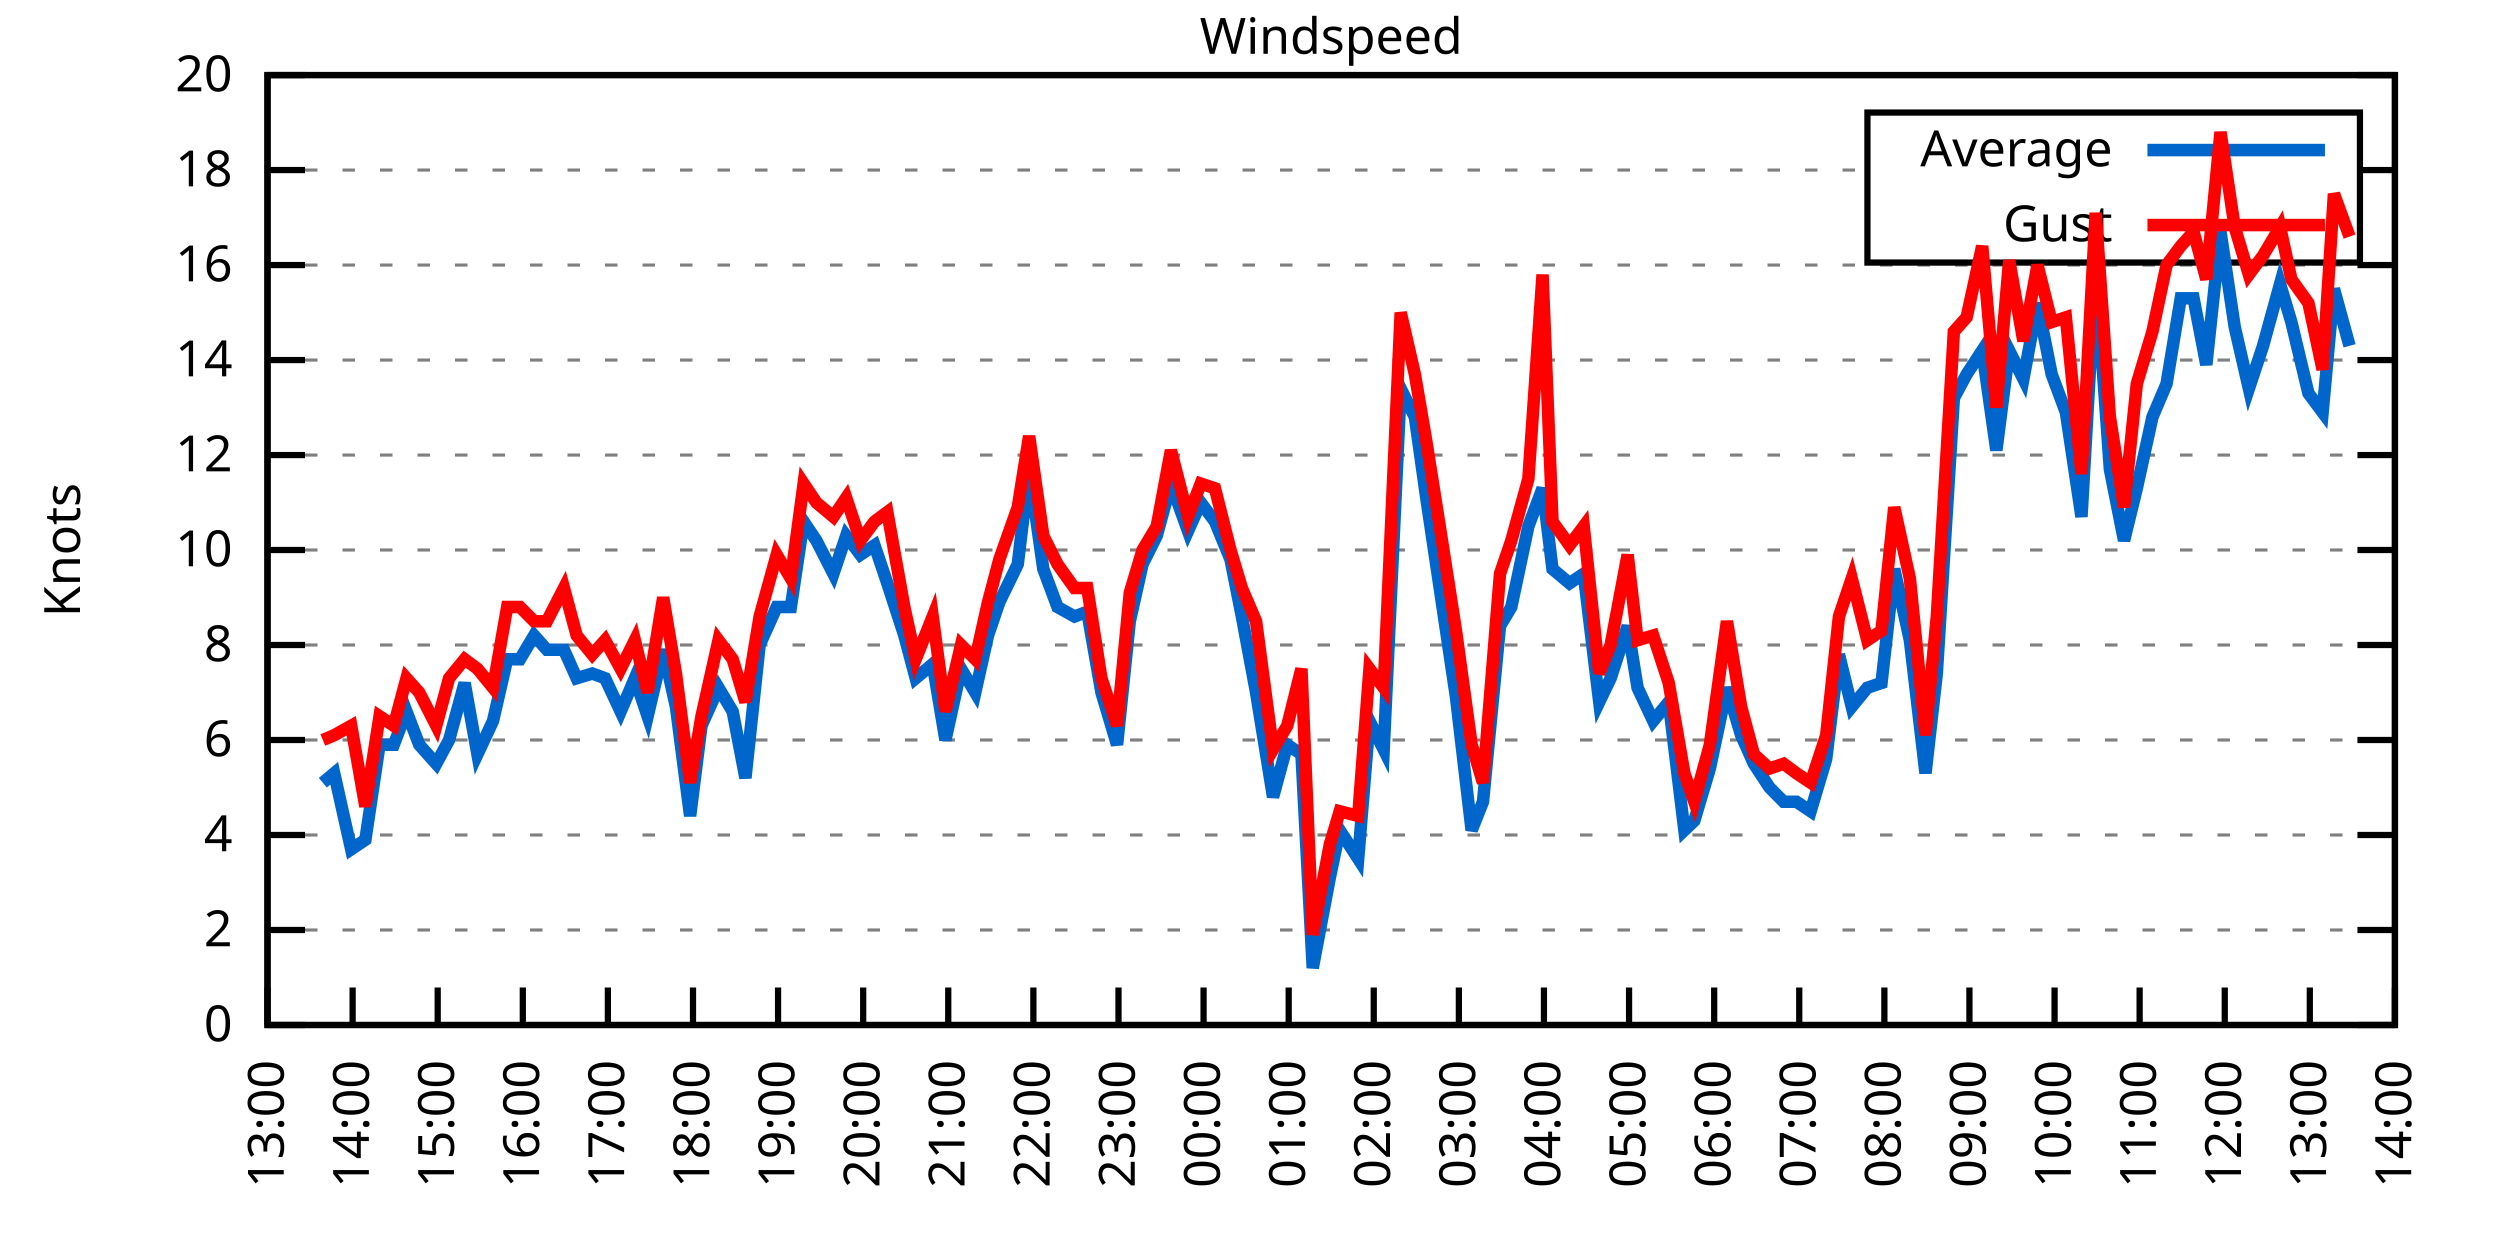
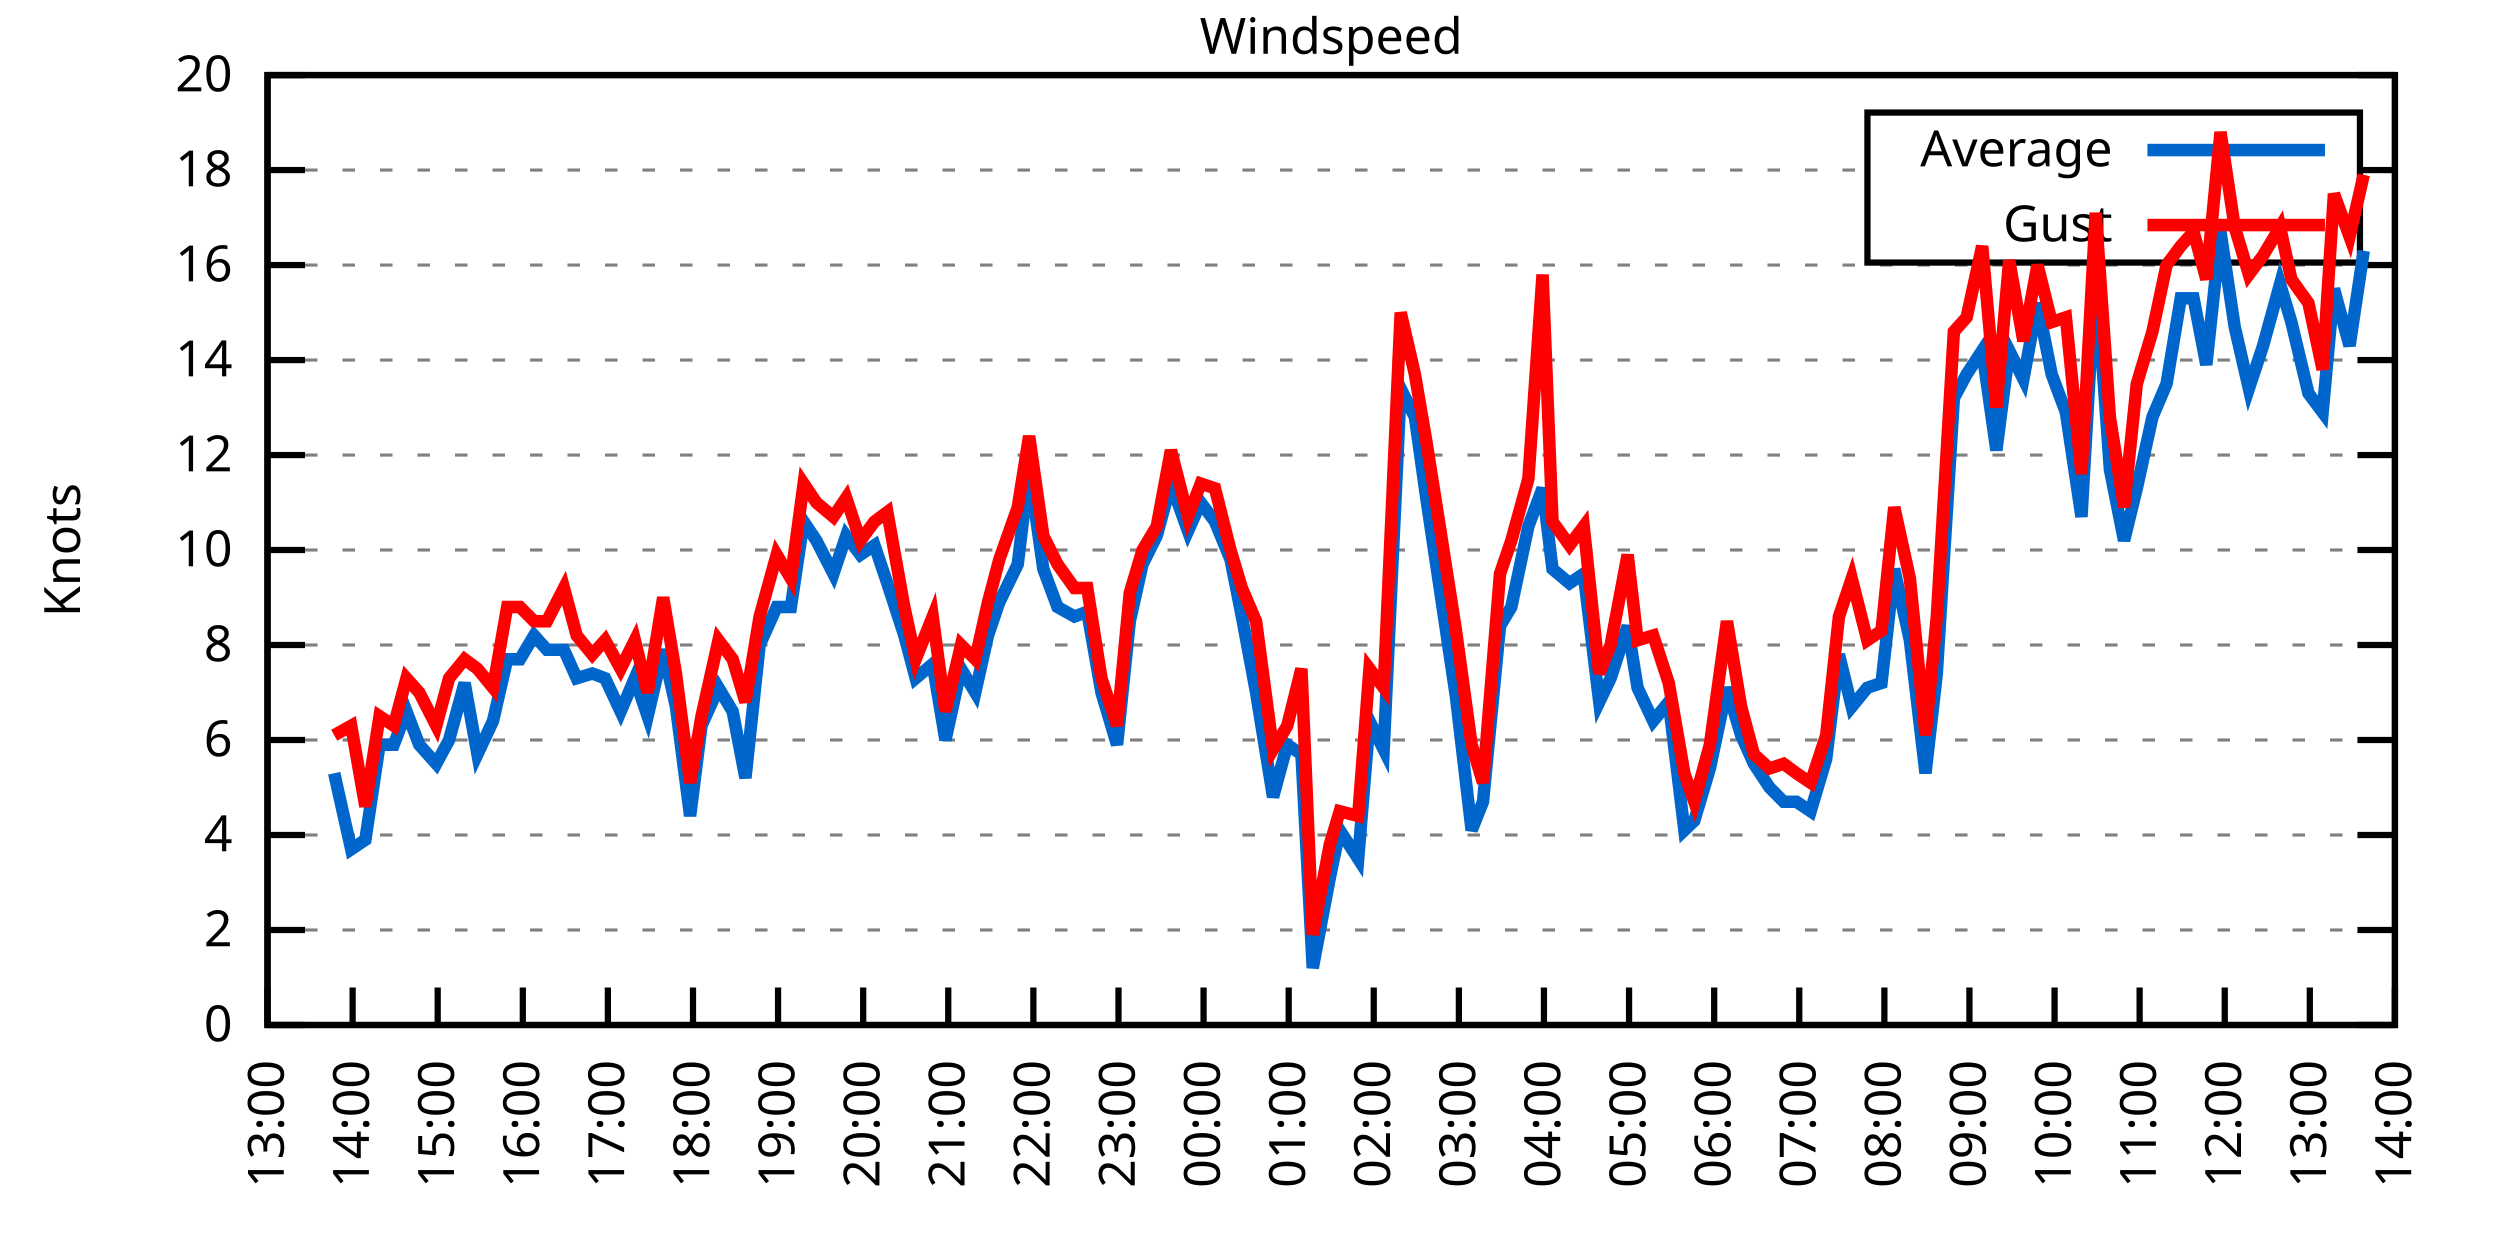
<svg xmlns="http://www.w3.org/2000/svg" xmlns:xlink="http://www.w3.org/1999/xlink" width="400" height="200" viewBox="0 0 400 200">
  <g id="gnuplot_canvas">
    <rect x="0" y="0" width="400" height="200" fill="none" />
    <defs>
      <circle id="gpDot" r="0.5" stroke-width="0.5" stroke="currentColor" />
      <path id="gpPt0" stroke-width="0.333" stroke="currentColor" d="M-1,0 h2 M0,-1 v2" />
      <path id="gpPt1" stroke-width="0.333" stroke="currentColor" d="M-1,-1 L1,1 M1,-1 L-1,1" />
      <path id="gpPt2" stroke-width="0.333" stroke="currentColor" d="M-1,0 L1,0 M0,-1 L0,1 M-1,-1 L1,1 M-1,1 L1,-1" />
      <rect id="gpPt3" stroke-width="0.333" stroke="currentColor" x="-1" y="-1" width="2" height="2" />
      <rect id="gpPt4" stroke-width="0.333" stroke="currentColor" fill="currentColor" x="-1" y="-1" width="2" height="2" />
      <circle id="gpPt5" stroke-width="0.333" stroke="currentColor" cx="0" cy="0" r="1" />
      <use xlink:href="#gpPt5" id="gpPt6" fill="currentColor" stroke="none" />
      <path id="gpPt7" stroke-width="0.333" stroke="currentColor" d="M0,-1.33 L-1.33,0.67 L1.33,0.67 z" />
      <use xlink:href="#gpPt7" id="gpPt8" fill="currentColor" stroke="none" />
      <use xlink:href="#gpPt7" id="gpPt9" stroke="currentColor" transform="rotate(180)" />
      <use xlink:href="#gpPt9" id="gpPt10" fill="currentColor" stroke="none" />
      <use xlink:href="#gpPt3" id="gpPt11" stroke="currentColor" transform="rotate(45)" />
      <use xlink:href="#gpPt11" id="gpPt12" fill="currentColor" stroke="none" />
      <path id="gpPt13" stroke-width="0.333" stroke="currentColor" d="M0,1.330 L1.265,0.411 L0.782,-1.067 L-0.782,-1.076 L-1.265,0.411 z" />
      <use xlink:href="#gpPt13" id="gpPt14" fill="currentColor" stroke="none" />
      <filter id="textbox" filterUnits="objectBoundingBox" x="0" y="0" height="1" width="1">
        <feFlood flood-color="white" flood-opacity="1" result="bgnd" />
        <feComposite in="SourceGraphic" in2="bgnd" operator="atop" />
      </filter>
      <filter id="greybox" filterUnits="objectBoundingBox" x="0" y="0" height="1" width="1">
        <feFlood flood-color="lightgrey" flood-opacity="1" result="grey" />
        <feComposite in="SourceGraphic" in2="grey" operator="atop" />
      </filter>
    </defs>
    <g fill="none" color="white" stroke="currentColor" stroke-width="1.00" stroke-linecap="butt" stroke-linejoin="miter">
</g>
    <g fill="none" color="black" stroke="currentColor" stroke-width="1.00" stroke-linecap="butt" stroke-linejoin="miter">
      <g stroke="none" shape-rendering="crispEdges">
        <polygon fill="rgb(255, 255, 255)" points="42.80,164.00 383.18,164.00 383.18,12.02 42.80,12.02 " />
      </g>
    </g>
    <g fill="none" color="black" stroke="currentColor" stroke-width="1.00" stroke-linecap="butt" stroke-linejoin="miter">
</g>
    <g fill="none" color="black" stroke="black" stroke-width="0.50" stroke-linecap="butt" stroke-linejoin="miter">
</g>
    <g fill="none" color="gray" stroke="currentColor" stroke-width="0.50" stroke-linecap="butt" stroke-linejoin="miter">
      <path stroke="gray" stroke-dasharray="2,4" class="gridline" d="M42.80,164.00 L383.19,164.00  " />
    </g>
    <g fill="none" color="gray" stroke="gray" stroke-width="1.00" stroke-linecap="butt" stroke-linejoin="miter">
</g>
    <g fill="none" color="black" stroke="currentColor" stroke-width="1.00" stroke-linecap="butt" stroke-linejoin="miter">
      <path stroke="black" d="M42.80,164.00 L48.80,164.00 M383.19,164.00 L377.19,164.00  " />
      <g transform="translate(37.20,166.60)" stroke="none" fill="black" font-family="Sans" font-size="8.00" text-anchor="end">
        <text>
          <tspan font-family="Sans"> 0</tspan>
        </text>
      </g>
    </g>
    <g fill="none" color="black" stroke="currentColor" stroke-width="1.00" stroke-linecap="butt" stroke-linejoin="miter">
</g>
    <g fill="none" color="black" stroke="black" stroke-width="0.50" stroke-linecap="butt" stroke-linejoin="miter">
</g>
    <g fill="none" color="gray" stroke="currentColor" stroke-width="0.50" stroke-linecap="butt" stroke-linejoin="miter">
      <path stroke="gray" stroke-dasharray="2,4" class="gridline" d="M42.80,148.80 L383.19,148.80  " />
    </g>
    <g fill="none" color="gray" stroke="gray" stroke-width="1.00" stroke-linecap="butt" stroke-linejoin="miter">
</g>
    <g fill="none" color="black" stroke="currentColor" stroke-width="1.00" stroke-linecap="butt" stroke-linejoin="miter">
      <path stroke="black" d="M42.80,148.80 L48.80,148.80 M383.19,148.80 L377.19,148.80  " />
      <g transform="translate(37.20,151.40)" stroke="none" fill="black" font-family="Sans" font-size="8.00" text-anchor="end">
        <text>
          <tspan font-family="Sans"> 2</tspan>
        </text>
      </g>
    </g>
    <g fill="none" color="black" stroke="currentColor" stroke-width="1.00" stroke-linecap="butt" stroke-linejoin="miter">
</g>
    <g fill="none" color="black" stroke="black" stroke-width="0.50" stroke-linecap="butt" stroke-linejoin="miter">
</g>
    <g fill="none" color="gray" stroke="currentColor" stroke-width="0.50" stroke-linecap="butt" stroke-linejoin="miter">
      <path stroke="gray" stroke-dasharray="2,4" class="gridline" d="M42.80,133.60 L383.19,133.60  " />
    </g>
    <g fill="none" color="gray" stroke="gray" stroke-width="1.00" stroke-linecap="butt" stroke-linejoin="miter">
</g>
    <g fill="none" color="black" stroke="currentColor" stroke-width="1.00" stroke-linecap="butt" stroke-linejoin="miter">
      <path stroke="black" d="M42.80,133.60 L48.80,133.60 M383.19,133.60 L377.19,133.60  " />
      <g transform="translate(37.20,136.20)" stroke="none" fill="black" font-family="Sans" font-size="8.00" text-anchor="end">
        <text>
          <tspan font-family="Sans"> 4</tspan>
        </text>
      </g>
    </g>
    <g fill="none" color="black" stroke="currentColor" stroke-width="1.00" stroke-linecap="butt" stroke-linejoin="miter">
</g>
    <g fill="none" color="black" stroke="black" stroke-width="0.50" stroke-linecap="butt" stroke-linejoin="miter">
</g>
    <g fill="none" color="gray" stroke="currentColor" stroke-width="0.50" stroke-linecap="butt" stroke-linejoin="miter">
      <path stroke="gray" stroke-dasharray="2,4" class="gridline" d="M42.80,118.40 L383.19,118.40  " />
    </g>
    <g fill="none" color="gray" stroke="gray" stroke-width="1.00" stroke-linecap="butt" stroke-linejoin="miter">
</g>
    <g fill="none" color="black" stroke="currentColor" stroke-width="1.00" stroke-linecap="butt" stroke-linejoin="miter">
      <path stroke="black" d="M42.80,118.40 L48.80,118.40 M383.19,118.40 L377.19,118.40  " />
      <g transform="translate(37.20,121.00)" stroke="none" fill="black" font-family="Sans" font-size="8.00" text-anchor="end">
        <text>
          <tspan font-family="Sans"> 6</tspan>
        </text>
      </g>
    </g>
    <g fill="none" color="black" stroke="currentColor" stroke-width="1.00" stroke-linecap="butt" stroke-linejoin="miter">
</g>
    <g fill="none" color="black" stroke="black" stroke-width="0.50" stroke-linecap="butt" stroke-linejoin="miter">
</g>
    <g fill="none" color="gray" stroke="currentColor" stroke-width="0.50" stroke-linecap="butt" stroke-linejoin="miter">
      <path stroke="gray" stroke-dasharray="2,4" class="gridline" d="M42.80,103.20 L383.19,103.20  " />
    </g>
    <g fill="none" color="gray" stroke="gray" stroke-width="1.00" stroke-linecap="butt" stroke-linejoin="miter">
</g>
    <g fill="none" color="black" stroke="currentColor" stroke-width="1.00" stroke-linecap="butt" stroke-linejoin="miter">
      <path stroke="black" d="M42.80,103.20 L48.80,103.20 M383.19,103.20 L377.19,103.20  " />
      <g transform="translate(37.20,105.80)" stroke="none" fill="black" font-family="Sans" font-size="8.00" text-anchor="end">
        <text>
          <tspan font-family="Sans"> 8</tspan>
        </text>
      </g>
    </g>
    <g fill="none" color="black" stroke="currentColor" stroke-width="1.00" stroke-linecap="butt" stroke-linejoin="miter">
</g>
    <g fill="none" color="black" stroke="black" stroke-width="0.50" stroke-linecap="butt" stroke-linejoin="miter">
</g>
    <g fill="none" color="gray" stroke="currentColor" stroke-width="0.50" stroke-linecap="butt" stroke-linejoin="miter">
      <path stroke="gray" stroke-dasharray="2,4" class="gridline" d="M42.80,88.00 L383.19,88.00  " />
    </g>
    <g fill="none" color="gray" stroke="gray" stroke-width="1.00" stroke-linecap="butt" stroke-linejoin="miter">
</g>
    <g fill="none" color="black" stroke="currentColor" stroke-width="1.00" stroke-linecap="butt" stroke-linejoin="miter">
      <path stroke="black" d="M42.80,88.00 L48.80,88.00 M383.19,88.00 L377.19,88.00  " />
      <g transform="translate(37.20,90.60)" stroke="none" fill="black" font-family="Sans" font-size="8.00" text-anchor="end">
        <text>
          <tspan font-family="Sans"> 10</tspan>
        </text>
      </g>
    </g>
    <g fill="none" color="black" stroke="currentColor" stroke-width="1.00" stroke-linecap="butt" stroke-linejoin="miter">
</g>
    <g fill="none" color="black" stroke="black" stroke-width="0.50" stroke-linecap="butt" stroke-linejoin="miter">
</g>
    <g fill="none" color="gray" stroke="currentColor" stroke-width="0.50" stroke-linecap="butt" stroke-linejoin="miter">
      <path stroke="gray" stroke-dasharray="2,4" class="gridline" d="M42.80,72.81 L383.19,72.81  " />
    </g>
    <g fill="none" color="gray" stroke="gray" stroke-width="1.00" stroke-linecap="butt" stroke-linejoin="miter">
</g>
    <g fill="none" color="black" stroke="currentColor" stroke-width="1.00" stroke-linecap="butt" stroke-linejoin="miter">
      <path stroke="black" d="M42.80,72.81 L48.80,72.81 M383.19,72.81 L377.19,72.81  " />
      <g transform="translate(37.20,75.41)" stroke="none" fill="black" font-family="Sans" font-size="8.00" text-anchor="end">
        <text>
          <tspan font-family="Sans"> 12</tspan>
        </text>
      </g>
    </g>
    <g fill="none" color="black" stroke="currentColor" stroke-width="1.00" stroke-linecap="butt" stroke-linejoin="miter">
</g>
    <g fill="none" color="black" stroke="black" stroke-width="0.50" stroke-linecap="butt" stroke-linejoin="miter">
</g>
    <g fill="none" color="gray" stroke="currentColor" stroke-width="0.50" stroke-linecap="butt" stroke-linejoin="miter">
      <path stroke="gray" stroke-dasharray="2,4" class="gridline" d="M42.80,57.61 L383.19,57.61  " />
    </g>
    <g fill="none" color="gray" stroke="gray" stroke-width="1.00" stroke-linecap="butt" stroke-linejoin="miter">
</g>
    <g fill="none" color="black" stroke="currentColor" stroke-width="1.00" stroke-linecap="butt" stroke-linejoin="miter">
      <path stroke="black" d="M42.80,57.61 L48.80,57.61 M383.19,57.61 L377.19,57.61  " />
      <g transform="translate(37.20,60.21)" stroke="none" fill="black" font-family="Sans" font-size="8.00" text-anchor="end">
        <text>
          <tspan font-family="Sans"> 14</tspan>
        </text>
      </g>
    </g>
    <g fill="none" color="black" stroke="currentColor" stroke-width="1.00" stroke-linecap="butt" stroke-linejoin="miter">
</g>
    <g fill="none" color="black" stroke="black" stroke-width="0.50" stroke-linecap="butt" stroke-linejoin="miter">
</g>
    <g fill="none" color="gray" stroke="currentColor" stroke-width="0.50" stroke-linecap="butt" stroke-linejoin="miter">
      <path stroke="gray" stroke-dasharray="2,4" class="gridline" d="M42.80,42.41 L383.19,42.41  " />
    </g>
    <g fill="none" color="gray" stroke="gray" stroke-width="1.00" stroke-linecap="butt" stroke-linejoin="miter">
</g>
    <g fill="none" color="black" stroke="currentColor" stroke-width="1.00" stroke-linecap="butt" stroke-linejoin="miter">
      <path stroke="black" d="M42.80,42.41 L48.80,42.41 M383.19,42.41 L377.19,42.41  " />
      <g transform="translate(37.20,45.01)" stroke="none" fill="black" font-family="Sans" font-size="8.00" text-anchor="end">
        <text>
          <tspan font-family="Sans"> 16</tspan>
        </text>
      </g>
    </g>
    <g fill="none" color="black" stroke="currentColor" stroke-width="1.00" stroke-linecap="butt" stroke-linejoin="miter">
</g>
    <g fill="none" color="black" stroke="black" stroke-width="0.50" stroke-linecap="butt" stroke-linejoin="miter">
</g>
    <g fill="none" color="gray" stroke="currentColor" stroke-width="0.50" stroke-linecap="butt" stroke-linejoin="miter">
      <path stroke="gray" stroke-dasharray="2,4" class="gridline" d="M42.80,27.21 L298.79,27.21 M377.59,27.21 L383.19,27.21  " />
    </g>
    <g fill="none" color="gray" stroke="gray" stroke-width="1.00" stroke-linecap="butt" stroke-linejoin="miter">
</g>
    <g fill="none" color="black" stroke="currentColor" stroke-width="1.00" stroke-linecap="butt" stroke-linejoin="miter">
      <path stroke="black" d="M42.80,27.21 L48.80,27.21 M383.19,27.21 L377.19,27.21  " />
      <g transform="translate(37.20,29.81)" stroke="none" fill="black" font-family="Sans" font-size="8.00" text-anchor="end">
        <text>
          <tspan font-family="Sans"> 18</tspan>
        </text>
      </g>
    </g>
    <g fill="none" color="black" stroke="currentColor" stroke-width="1.00" stroke-linecap="butt" stroke-linejoin="miter">
</g>
    <g fill="none" color="black" stroke="black" stroke-width="0.50" stroke-linecap="butt" stroke-linejoin="miter">
</g>
    <g fill="none" color="gray" stroke="currentColor" stroke-width="0.50" stroke-linecap="butt" stroke-linejoin="miter">
      <path stroke="gray" stroke-dasharray="2,4" class="gridline" d="M42.80,12.01 L383.19,12.01  " />
    </g>
    <g fill="none" color="gray" stroke="gray" stroke-width="1.00" stroke-linecap="butt" stroke-linejoin="miter">
</g>
    <g fill="none" color="black" stroke="currentColor" stroke-width="1.00" stroke-linecap="butt" stroke-linejoin="miter">
      <path stroke="black" d="M42.80,12.01 L48.80,12.01 M383.19,12.01 L377.19,12.01  " />
      <g transform="translate(37.20,14.61)" stroke="none" fill="black" font-family="Sans" font-size="8.00" text-anchor="end">
        <text>
          <tspan font-family="Sans"> 20</tspan>
        </text>
      </g>
    </g>
    <g fill="none" color="black" stroke="currentColor" stroke-width="1.00" stroke-linecap="butt" stroke-linejoin="miter">
      <path stroke="black" d="M42.80,164.00 L42.80,158.00  " />
      <g transform="translate(45.40,169.60) rotate(270.00)" stroke="none" fill="black" font-family="Sans" font-size="8.00" text-anchor="end">
        <text>
          <tspan font-family="Sans">13:00</tspan>
        </text>
      </g>
    </g>
    <g fill="none" color="black" stroke="currentColor" stroke-width="1.00" stroke-linecap="butt" stroke-linejoin="miter">
      <path stroke="black" d="M56.42,164.00 L56.42,158.00  " />
      <g transform="translate(59.02,169.60) rotate(270.00)" stroke="none" fill="black" font-family="Sans" font-size="8.00" text-anchor="end">
        <text>
          <tspan font-family="Sans">14:00</tspan>
        </text>
      </g>
    </g>
    <g fill="none" color="black" stroke="currentColor" stroke-width="1.00" stroke-linecap="butt" stroke-linejoin="miter">
      <path stroke="black" d="M70.03,164.00 L70.03,158.00  " />
      <g transform="translate(72.63,169.60) rotate(270.00)" stroke="none" fill="black" font-family="Sans" font-size="8.00" text-anchor="end">
        <text>
          <tspan font-family="Sans">15:00</tspan>
        </text>
      </g>
    </g>
    <g fill="none" color="black" stroke="currentColor" stroke-width="1.00" stroke-linecap="butt" stroke-linejoin="miter">
      <path stroke="black" d="M83.65,164.00 L83.65,158.00  " />
      <g transform="translate(86.25,169.60) rotate(270.00)" stroke="none" fill="black" font-family="Sans" font-size="8.00" text-anchor="end">
        <text>
          <tspan font-family="Sans">16:00</tspan>
        </text>
      </g>
    </g>
    <g fill="none" color="black" stroke="currentColor" stroke-width="1.00" stroke-linecap="butt" stroke-linejoin="miter">
      <path stroke="black" d="M97.26,164.00 L97.26,158.00  " />
      <g transform="translate(99.86,169.60) rotate(270.00)" stroke="none" fill="black" font-family="Sans" font-size="8.00" text-anchor="end">
        <text>
          <tspan font-family="Sans">17:00</tspan>
        </text>
      </g>
    </g>
    <g fill="none" color="black" stroke="currentColor" stroke-width="1.00" stroke-linecap="butt" stroke-linejoin="miter">
      <path stroke="black" d="M110.88,164.00 L110.88,158.00  " />
      <g transform="translate(113.48,169.60) rotate(270.00)" stroke="none" fill="black" font-family="Sans" font-size="8.00" text-anchor="end">
        <text>
          <tspan font-family="Sans">18:00</tspan>
        </text>
      </g>
    </g>
    <g fill="none" color="black" stroke="currentColor" stroke-width="1.00" stroke-linecap="butt" stroke-linejoin="miter">
      <path stroke="black" d="M124.49,164.00 L124.49,158.00  " />
      <g transform="translate(127.09,169.60) rotate(270.00)" stroke="none" fill="black" font-family="Sans" font-size="8.00" text-anchor="end">
        <text>
          <tspan font-family="Sans">19:00</tspan>
        </text>
      </g>
    </g>
    <g fill="none" color="black" stroke="currentColor" stroke-width="1.00" stroke-linecap="butt" stroke-linejoin="miter">
      <path stroke="black" d="M138.11,164.00 L138.11,158.00  " />
      <g transform="translate(140.71,169.60) rotate(270.00)" stroke="none" fill="black" font-family="Sans" font-size="8.00" text-anchor="end">
        <text>
          <tspan font-family="Sans">20:00</tspan>
        </text>
      </g>
    </g>
    <g fill="none" color="black" stroke="currentColor" stroke-width="1.00" stroke-linecap="butt" stroke-linejoin="miter">
      <path stroke="black" d="M151.72,164.00 L151.72,158.00  " />
      <g transform="translate(154.32,169.60) rotate(270.00)" stroke="none" fill="black" font-family="Sans" font-size="8.00" text-anchor="end">
        <text>
          <tspan font-family="Sans">21:00</tspan>
        </text>
      </g>
    </g>
    <g fill="none" color="black" stroke="currentColor" stroke-width="1.00" stroke-linecap="butt" stroke-linejoin="miter">
      <path stroke="black" d="M165.34,164.00 L165.34,158.00  " />
      <g transform="translate(167.94,169.60) rotate(270.00)" stroke="none" fill="black" font-family="Sans" font-size="8.00" text-anchor="end">
        <text>
          <tspan font-family="Sans">22:00</tspan>
        </text>
      </g>
    </g>
    <g fill="none" color="black" stroke="currentColor" stroke-width="1.00" stroke-linecap="butt" stroke-linejoin="miter">
      <path stroke="black" d="M178.96,164.00 L178.96,158.00  " />
      <g transform="translate(181.56,169.60) rotate(270.00)" stroke="none" fill="black" font-family="Sans" font-size="8.00" text-anchor="end">
        <text>
          <tspan font-family="Sans">23:00</tspan>
        </text>
      </g>
    </g>
    <g fill="none" color="black" stroke="currentColor" stroke-width="1.00" stroke-linecap="butt" stroke-linejoin="miter">
      <path stroke="black" d="M192.57,164.00 L192.57,158.00  " />
      <g transform="translate(195.17,169.60) rotate(270.00)" stroke="none" fill="black" font-family="Sans" font-size="8.00" text-anchor="end">
        <text>
          <tspan font-family="Sans">00:00</tspan>
        </text>
      </g>
    </g>
    <g fill="none" color="black" stroke="currentColor" stroke-width="1.00" stroke-linecap="butt" stroke-linejoin="miter">
      <path stroke="black" d="M206.19,164.00 L206.19,158.00  " />
      <g transform="translate(208.79,169.60) rotate(270.00)" stroke="none" fill="black" font-family="Sans" font-size="8.00" text-anchor="end">
        <text>
          <tspan font-family="Sans">01:00</tspan>
        </text>
      </g>
    </g>
    <g fill="none" color="black" stroke="currentColor" stroke-width="1.00" stroke-linecap="butt" stroke-linejoin="miter">
      <path stroke="black" d="M219.80,164.00 L219.80,158.00  " />
      <g transform="translate(222.40,169.60) rotate(270.00)" stroke="none" fill="black" font-family="Sans" font-size="8.00" text-anchor="end">
        <text>
          <tspan font-family="Sans">02:00</tspan>
        </text>
      </g>
    </g>
    <g fill="none" color="black" stroke="currentColor" stroke-width="1.00" stroke-linecap="butt" stroke-linejoin="miter">
      <path stroke="black" d="M233.42,164.00 L233.42,158.00  " />
      <g transform="translate(236.02,169.60) rotate(270.00)" stroke="none" fill="black" font-family="Sans" font-size="8.00" text-anchor="end">
        <text>
          <tspan font-family="Sans">03:00</tspan>
        </text>
      </g>
    </g>
    <g fill="none" color="black" stroke="currentColor" stroke-width="1.00" stroke-linecap="butt" stroke-linejoin="miter">
      <path stroke="black" d="M247.03,164.00 L247.03,158.00  " />
      <g transform="translate(249.63,169.60) rotate(270.00)" stroke="none" fill="black" font-family="Sans" font-size="8.00" text-anchor="end">
        <text>
          <tspan font-family="Sans">04:00</tspan>
        </text>
      </g>
    </g>
    <g fill="none" color="black" stroke="currentColor" stroke-width="1.00" stroke-linecap="butt" stroke-linejoin="miter">
      <path stroke="black" d="M260.65,164.00 L260.65,158.00  " />
      <g transform="translate(263.25,169.60) rotate(270.00)" stroke="none" fill="black" font-family="Sans" font-size="8.00" text-anchor="end">
        <text>
          <tspan font-family="Sans">05:00</tspan>
        </text>
      </g>
    </g>
    <g fill="none" color="black" stroke="currentColor" stroke-width="1.00" stroke-linecap="butt" stroke-linejoin="miter">
      <path stroke="black" d="M274.27,164.00 L274.27,158.00  " />
      <g transform="translate(276.87,169.60) rotate(270.00)" stroke="none" fill="black" font-family="Sans" font-size="8.00" text-anchor="end">
        <text>
          <tspan font-family="Sans">06:00</tspan>
        </text>
      </g>
    </g>
    <g fill="none" color="black" stroke="currentColor" stroke-width="1.00" stroke-linecap="butt" stroke-linejoin="miter">
      <path stroke="black" d="M287.88,164.00 L287.88,158.00  " />
      <g transform="translate(290.48,169.60) rotate(270.00)" stroke="none" fill="black" font-family="Sans" font-size="8.00" text-anchor="end">
        <text>
          <tspan font-family="Sans">07:00</tspan>
        </text>
      </g>
    </g>
    <g fill="none" color="black" stroke="currentColor" stroke-width="1.00" stroke-linecap="butt" stroke-linejoin="miter">
      <path stroke="black" d="M301.50,164.00 L301.50,158.00  " />
      <g transform="translate(304.10,169.60) rotate(270.00)" stroke="none" fill="black" font-family="Sans" font-size="8.00" text-anchor="end">
        <text>
          <tspan font-family="Sans">08:00</tspan>
        </text>
      </g>
    </g>
    <g fill="none" color="black" stroke="currentColor" stroke-width="1.00" stroke-linecap="butt" stroke-linejoin="miter">
      <path stroke="black" d="M315.11,164.00 L315.11,158.00  " />
      <g transform="translate(317.71,169.60) rotate(270.00)" stroke="none" fill="black" font-family="Sans" font-size="8.00" text-anchor="end">
        <text>
          <tspan font-family="Sans">09:00</tspan>
        </text>
      </g>
    </g>
    <g fill="none" color="black" stroke="currentColor" stroke-width="1.00" stroke-linecap="butt" stroke-linejoin="miter">
      <path stroke="black" d="M328.73,164.00 L328.73,158.00  " />
      <g transform="translate(331.33,169.60) rotate(270.00)" stroke="none" fill="black" font-family="Sans" font-size="8.00" text-anchor="end">
        <text>
          <tspan font-family="Sans">10:00</tspan>
        </text>
      </g>
    </g>
    <g fill="none" color="black" stroke="currentColor" stroke-width="1.00" stroke-linecap="butt" stroke-linejoin="miter">
      <path stroke="black" d="M342.34,164.00 L342.34,158.00  " />
      <g transform="translate(344.94,169.60) rotate(270.00)" stroke="none" fill="black" font-family="Sans" font-size="8.00" text-anchor="end">
        <text>
          <tspan font-family="Sans">11:00</tspan>
        </text>
      </g>
    </g>
    <g fill="none" color="black" stroke="currentColor" stroke-width="1.00" stroke-linecap="butt" stroke-linejoin="miter">
      <path stroke="black" d="M355.96,164.00 L355.96,158.00  " />
      <g transform="translate(358.56,169.60) rotate(270.00)" stroke="none" fill="black" font-family="Sans" font-size="8.00" text-anchor="end">
        <text>
          <tspan font-family="Sans">12:00</tspan>
        </text>
      </g>
    </g>
    <g fill="none" color="black" stroke="currentColor" stroke-width="1.00" stroke-linecap="butt" stroke-linejoin="miter">
      <path stroke="black" d="M369.57,164.00 L369.57,158.00  " />
      <g transform="translate(372.17,169.60) rotate(270.00)" stroke="none" fill="black" font-family="Sans" font-size="8.00" text-anchor="end">
        <text>
          <tspan font-family="Sans">13:00</tspan>
        </text>
      </g>
    </g>
    <g fill="none" color="black" stroke="currentColor" stroke-width="1.00" stroke-linecap="butt" stroke-linejoin="miter">
      <path stroke="black" d="M383.19,164.00 L383.19,158.00  " />
      <g transform="translate(385.79,169.60) rotate(270.00)" stroke="none" fill="black" font-family="Sans" font-size="8.00" text-anchor="end">
        <text>
          <tspan font-family="Sans">14:00</tspan>
        </text>
      </g>
    </g>
    <g fill="none" color="black" stroke="currentColor" stroke-width="1.00" stroke-linecap="butt" stroke-linejoin="miter">
</g>
    <g fill="none" color="black" stroke="currentColor" stroke-width="1.00" stroke-linecap="butt" stroke-linejoin="miter">
      <path stroke="black" d="M42.80,12.01 L42.80,164.00 L383.19,164.00 L383.19,12.01 L42.80,12.01 Z  " />
    </g>
    <g fill="none" color="black" stroke="currentColor" stroke-width="1.00" stroke-linecap="butt" stroke-linejoin="miter">
</g>
    <g fill="none" color="black" stroke="currentColor" stroke-width="1.00" stroke-linecap="butt" stroke-linejoin="miter">
      <path stroke="black" d="M298.79,42.01 L298.79,18.01 L377.59,18.01 L377.59,42.01 L298.79,42.01 Z  " />
    </g>
    <g id="Windspeed_plot_1">
      <g fill="none" color="white" stroke="black" stroke-width="2.00" stroke-linecap="butt" stroke-linejoin="miter">
</g>
      <g fill="none" color="black" stroke="currentColor" stroke-width="2.00" stroke-linecap="butt" stroke-linejoin="miter">
        <g transform="translate(337.99,26.61)" stroke="none" fill="black" font-family="Sans" font-size="8.00" text-anchor="end">
          <text>
            <tspan font-family="Sans">Average</tspan>
          </text>
        </g>
      </g>
      <g fill="none" color="black" stroke="currentColor" stroke-width="2.00" stroke-linecap="butt" stroke-linejoin="miter">
-         <path stroke="rgb(  0, 102, 204)" d="M343.59,24.01 L371.99,24.01 M51.65,125.24 L53.47,123.72 L56.19,135.88 L58.46,134.36 L60.73,119.16 L63.00,119.16   L65.04,113.84 L67.08,119.16 L69.80,122.20 L71.85,118.40 L74.34,109.28 L76.39,120.68 L78.88,115.36 L81.15,105.48   L83.19,105.48 L85.46,101.68 L87.50,103.96 L90.23,103.96 L92.27,108.52 L94.77,107.76 L96.81,108.52 L99.30,113.84   L101.57,108.52 L103.62,114.60 L106.11,103.96 L108.15,113.08 L110.42,130.56 L112.24,116.12 L114.96,110.04 L117.23,113.84   L119.27,124.48 L121.54,103.20 L124.27,97.12 L126.54,97.12 L128.58,83.45 L130.62,86.49 L133.34,91.80 L135.39,85.73   L137.66,88.76 L139.92,87.25 L141.97,93.32 L144.69,101.68 L146.51,108.52 L149.23,106.24 L151.27,118.40 L153.77,107.00   L156.04,110.80 L158.08,101.68 L159.89,96.36 L162.84,90.28 L164.66,75.09 L166.93,91.04 L169.20,97.12 L171.92,98.64   L173.96,97.88 L176.23,110.80 L178.73,119.16 L180.77,99.40 L182.81,90.28 L185.08,85.73 L187.35,77.37 L190.08,84.97   L192.12,80.41 L194.39,83.45 L196.88,89.52 L198.70,98.64 L200.97,110.80 L203.69,127.52 L205.96,119.16 L208.23,120.68   L210.04,154.88 L212.77,140.44 L214.36,132.84 L217.31,137.40 L219.12,115.36 L221.39,119.92 L224.11,62.17 L226.38,66.73   L228.20,79.65 L230.24,93.32 L232.96,111.56 L235.46,132.84 L237.28,128.28 L240.00,100.16 L241.81,97.12 L244.54,84.21   L246.81,78.13 L248.40,91.04 L251.12,93.32 L253.39,91.80 L255.88,112.32 L257.70,108.52 L260.42,100.16 L262.01,110.04   L264.51,115.36 L267.00,112.32 L269.50,132.84 L271.09,131.32 L273.58,122.96 L276.31,110.04 L278.58,117.64 L280.62,122.20   L283.12,126.00 L285.38,128.28 L287.43,128.28 L289.70,129.80 L292.19,121.44 L294.23,104.72 L296.28,113.08 L298.77,110.04   L301.04,109.28 L303.08,91.04 L305.58,102.44 L308.08,123.72 L309.89,107.76 L312.62,63.69 L314.66,59.89 L317.15,56.09   L319.42,72.05 L321.47,56.09 L323.74,60.65 L326.00,48.49 L328.27,59.89 L330.54,65.97 L333.04,82.69 L335.31,43.17   L337.58,75.09 L339.85,86.49 L341.89,78.13 L344.39,66.73 L346.65,61.41 L348.92,47.73 L350.97,47.73 L353.01,58.37   L355.28,37.09 L357.55,52.29 L359.82,62.17 L362.09,55.33 L364.81,45.45 L366.62,51.53 L369.35,62.93 L371.62,65.97   L373.43,46.21 L375.93,55.33  " />
+         <path stroke="rgb(  0, 102, 204)" d="M343.59,24.01 L371.99,24.01 M53.47,123.72 L56.19,135.88 L58.46,134.36 L60.73,119.16 L63.00,119.16 L65.04,113.84   L67.08,119.16 L69.80,122.20 L71.85,118.40 L74.34,109.28 L76.39,120.68 L78.88,115.36 L81.15,105.48 L83.19,105.48   L85.46,101.68 L87.50,103.96 L90.23,103.96 L92.27,108.52 L94.77,107.76 L96.81,108.52 L99.30,113.84 L101.57,108.52   L103.62,114.60 L106.11,103.96 L108.15,113.08 L110.42,130.56 L112.24,116.12 L114.96,110.04 L117.23,113.84 L119.27,124.48   L121.54,103.20 L124.27,97.12 L126.54,97.12 L128.58,83.45 L130.62,86.49 L133.34,91.80 L135.39,85.73 L137.66,88.76   L139.92,87.25 L141.97,93.32 L144.69,101.68 L146.51,108.52 L149.23,106.24 L151.27,118.40 L153.77,107.00 L156.04,110.80   L158.08,101.68 L159.89,96.36 L162.84,90.28 L164.66,75.09 L166.93,91.04 L169.20,97.12 L171.92,98.64 L173.96,97.88   L176.23,110.80 L178.73,119.16 L180.77,99.40 L182.81,90.28 L185.08,85.73 L187.35,77.37 L190.08,84.97 L192.12,80.41   L194.39,83.45 L196.88,89.52 L198.70,98.64 L200.97,110.80 L203.69,127.52 L205.96,119.16 L208.23,120.68 L210.04,154.88   L212.77,140.44 L214.36,132.84 L217.31,137.40 L219.12,115.36 L221.39,119.92 L224.11,62.17 L226.38,66.73 L228.20,79.65   L230.24,93.32 L232.96,111.56 L235.46,132.84 L237.28,128.28 L240.00,100.16 L241.81,97.12 L244.54,84.21 L246.81,78.13   L248.40,91.04 L251.12,93.32 L253.39,91.80 L255.88,112.32 L257.70,108.52 L260.42,100.16 L262.01,110.04 L264.51,115.36   L267.00,112.32 L269.50,132.84 L271.09,131.32 L273.58,122.96 L276.31,110.04 L278.58,117.64 L280.62,122.20 L283.12,126.00   L285.38,128.28 L287.43,128.28 L289.70,129.80 L292.19,121.44 L294.23,104.72 L296.28,113.08 L298.77,110.04 L301.04,109.28   L303.08,91.04 L305.58,102.44 L308.08,123.72 L309.89,107.76 L312.62,63.69 L314.66,59.89 L317.15,56.09 L319.42,72.05   L321.47,56.09 L323.74,60.65 L326.00,48.49 L328.27,59.89 L330.54,65.97 L333.04,82.69 L335.31,43.17 L337.58,75.09   L339.85,86.49 L341.89,78.13 L344.39,66.73 L346.65,61.41 L348.92,47.73 L350.97,47.73 L353.01,58.37 L355.28,37.09   L357.55,52.29 L359.82,62.17 L362.09,55.33 L364.81,45.45 L366.62,51.53 L369.35,62.93 L371.62,65.97 L373.43,46.21   L375.93,55.33 L378.20,40.13  " />
      </g>
    </g>
    <g id="Windspeed_plot_2">
      <g fill="none" color="black" stroke="currentColor" stroke-width="2.00" stroke-linecap="butt" stroke-linejoin="miter">
        <g transform="translate(337.99,38.61)" stroke="none" fill="black" font-family="Sans" font-size="8.00" text-anchor="end">
          <text>
            <tspan font-family="Sans">Gust</tspan>
          </text>
        </g>
      </g>
      <g fill="none" color="black" stroke="currentColor" stroke-width="2.00" stroke-linecap="butt" stroke-linejoin="miter">
-         <path stroke="rgb(255,   0,   0)" d="M343.59,36.01 L371.99,36.01 M51.65,118.40 L53.47,117.64 L56.19,116.12 L58.46,129.04 L60.73,114.60 L63.00,116.12   L65.04,108.52 L67.08,110.80 L69.80,116.12 L71.85,108.52 L74.34,105.48 L76.39,107.00 L78.88,110.04 L81.15,97.12   L83.19,97.12 L85.46,99.40 L87.50,99.40 L90.23,94.08 L92.27,101.68 L94.77,104.72 L96.81,102.44 L99.30,107.00   L101.57,102.44 L103.62,110.80 L106.11,95.60 L108.15,107.76 L110.42,125.24 L112.24,114.60 L114.96,102.44 L117.23,105.48   L119.27,112.32 L121.54,98.64 L124.27,88.76 L126.54,92.56 L128.58,77.37 L130.62,80.41 L133.34,82.69 L135.39,79.65   L137.66,86.49 L139.92,83.45 L141.97,81.93 L144.69,97.12 L146.51,105.48 L149.23,98.64 L151.27,113.84 L153.77,103.20   L156.04,105.48 L158.08,96.36 L159.89,89.52 L162.84,81.17 L164.66,69.77 L166.93,85.73 L169.20,90.28 L171.92,94.08   L173.96,94.08 L176.23,108.52 L178.73,116.12 L180.77,94.84 L182.81,88.00 L185.08,84.21 L187.35,72.05 L190.08,82.69   L192.12,77.37 L194.39,78.13 L196.88,88.00 L198.70,94.08 L200.97,99.40 L203.69,119.92 L205.96,116.12 L208.23,107.00   L210.04,149.56 L212.77,135.12 L214.36,129.80 L217.31,130.56 L219.12,107.00 L221.39,110.04 L224.11,50.01 L226.38,59.89   L228.20,70.53 L230.24,83.45 L232.96,100.92 L235.46,119.16 L237.28,125.24 L240.00,91.80 L241.81,86.49 L244.54,76.61   L246.81,43.93 L248.40,83.45 L251.12,87.25 L253.39,84.21 L255.88,107.76 L257.70,103.20 L260.42,88.76 L262.01,102.44   L264.51,101.68 L267.00,109.28 L269.50,123.72 L271.09,128.28 L273.58,119.16 L276.31,99.40 L278.58,113.08 L280.62,120.68   L283.12,122.96 L285.38,122.20 L287.43,123.72 L289.70,125.24 L292.19,117.64 L294.23,98.64 L296.28,92.56 L298.77,102.44   L301.04,100.92 L303.08,81.17 L305.58,92.56 L308.08,117.64 L309.89,98.64 L312.62,53.05 L314.66,50.77 L317.15,39.37   L319.42,65.21 L321.47,41.65 L323.74,54.57 L326.00,42.41 L328.27,51.53 L330.54,50.77 L333.04,75.85 L335.31,34.05   L337.58,66.73 L339.85,81.17 L341.89,61.41 L344.39,53.05 L346.65,42.41 L348.92,39.37 L350.97,37.09 L353.01,44.69   L355.28,21.13 L357.55,36.33 L359.82,43.93 L362.09,40.89 L364.81,36.33 L366.62,44.69 L369.35,48.49 L371.62,59.13   L373.43,31.01 L375.93,37.85  " />
+         <path stroke="rgb(255,   0,   0)" d="M343.59,36.01 L371.99,36.01 M53.47,117.64 L56.19,116.12 L58.46,129.04 L60.73,114.60 L63.00,116.12 L65.04,108.52   L67.08,110.80 L69.80,116.12 L71.85,108.52 L74.34,105.48 L76.39,107.00 L78.88,110.04 L81.15,97.12 L83.19,97.12   L85.46,99.40 L87.50,99.40 L90.23,94.08 L92.27,101.68 L94.77,104.72 L96.81,102.44 L99.30,107.00 L101.57,102.44   L103.62,110.80 L106.11,95.60 L108.15,107.76 L110.42,125.24 L112.24,114.60 L114.96,102.44 L117.23,105.48 L119.27,112.32   L121.54,98.64 L124.27,88.76 L126.54,92.56 L128.58,77.37 L130.62,80.41 L133.34,82.69 L135.39,79.65 L137.66,86.49   L139.92,83.45 L141.97,81.93 L144.69,97.12 L146.51,105.48 L149.23,98.64 L151.27,113.84 L153.77,103.20 L156.04,105.48   L158.08,96.36 L159.89,89.52 L162.84,81.17 L164.66,69.77 L166.93,85.73 L169.20,90.28 L171.92,94.08 L173.96,94.08   L176.23,108.52 L178.73,116.12 L180.77,94.84 L182.81,88.00 L185.08,84.21 L187.35,72.05 L190.08,82.69 L192.12,77.37   L194.39,78.13 L196.88,88.00 L198.70,94.08 L200.97,99.40 L203.69,119.92 L205.96,116.12 L208.23,107.00 L210.04,149.56   L212.77,135.12 L214.36,129.80 L217.31,130.56 L219.12,107.00 L221.39,110.04 L224.11,50.01 L226.38,59.89 L228.20,70.53   L230.24,83.45 L232.96,100.92 L235.46,119.16 L237.28,125.24 L240.00,91.80 L241.81,86.49 L244.54,76.61 L246.81,43.93   L248.40,83.45 L251.12,87.25 L253.39,84.21 L255.88,107.76 L257.70,103.20 L260.42,88.76 L262.01,102.44 L264.51,101.68   L267.00,109.28 L269.50,123.72 L271.09,128.28 L273.58,119.16 L276.31,99.40 L278.58,113.08 L280.62,120.68 L283.12,122.96   L285.38,122.20 L287.43,123.72 L289.70,125.24 L292.19,117.64 L294.23,98.64 L296.28,92.56 L298.77,102.44 L301.04,100.92   L303.08,81.17 L305.58,92.56 L308.08,117.64 L309.89,98.64 L312.62,53.05 L314.66,50.77 L317.15,39.37 L319.42,65.21   L321.47,41.65 L323.74,54.57 L326.00,42.41 L328.27,51.53 L330.54,50.77 L333.04,75.85 L335.31,34.05 L337.58,66.73   L339.85,81.17 L341.89,61.41 L344.39,53.05 L346.65,42.41 L348.92,39.37 L350.97,37.09 L353.01,44.69 L355.28,21.13   L357.55,36.33 L359.82,43.93 L362.09,40.89 L364.81,36.33 L366.62,44.69 L369.35,48.49 L371.62,59.13 L373.43,31.01   L375.93,37.85 L378.20,27.97  " />
      </g>
    </g>
    <g fill="none" color="black" stroke="currentColor" stroke-width="2.00" stroke-linecap="butt" stroke-linejoin="miter">
</g>
    <g fill="none" color="black" stroke="black" stroke-width="1.00" stroke-linecap="butt" stroke-linejoin="miter">
</g>
    <g fill="none" color="black" stroke="currentColor" stroke-width="1.00" stroke-linecap="butt" stroke-linejoin="miter">
      <path stroke="black" d="M42.80,12.01 L42.80,164.00 L383.19,164.00 L383.19,12.01 L42.80,12.01 Z  " />
      <g transform="translate(12.80,88.01) rotate(270.00)" stroke="none" fill="black" font-family="Sans" font-size="8.00" text-anchor="middle">
        <text>
          <tspan font-family="Sans">Knots</tspan>
        </text>
      </g>
    </g>
    <g fill="none" color="black" stroke="currentColor" stroke-width="1.00" stroke-linecap="butt" stroke-linejoin="miter">
</g>
    <g fill="none" color="black" stroke="currentColor" stroke-width="1.00" stroke-linecap="butt" stroke-linejoin="miter">
      <g transform="translate(212.99,8.61)" stroke="none" fill="black" font-family="Sans" font-size="8.00" text-anchor="middle">
        <text>
          <tspan font-family="Sans">Windspeed</tspan>
        </text>
      </g>
    </g>
    <g fill="none" color="black" stroke="currentColor" stroke-width="1.00" stroke-linecap="butt" stroke-linejoin="miter">
</g>
  </g>
</svg>
